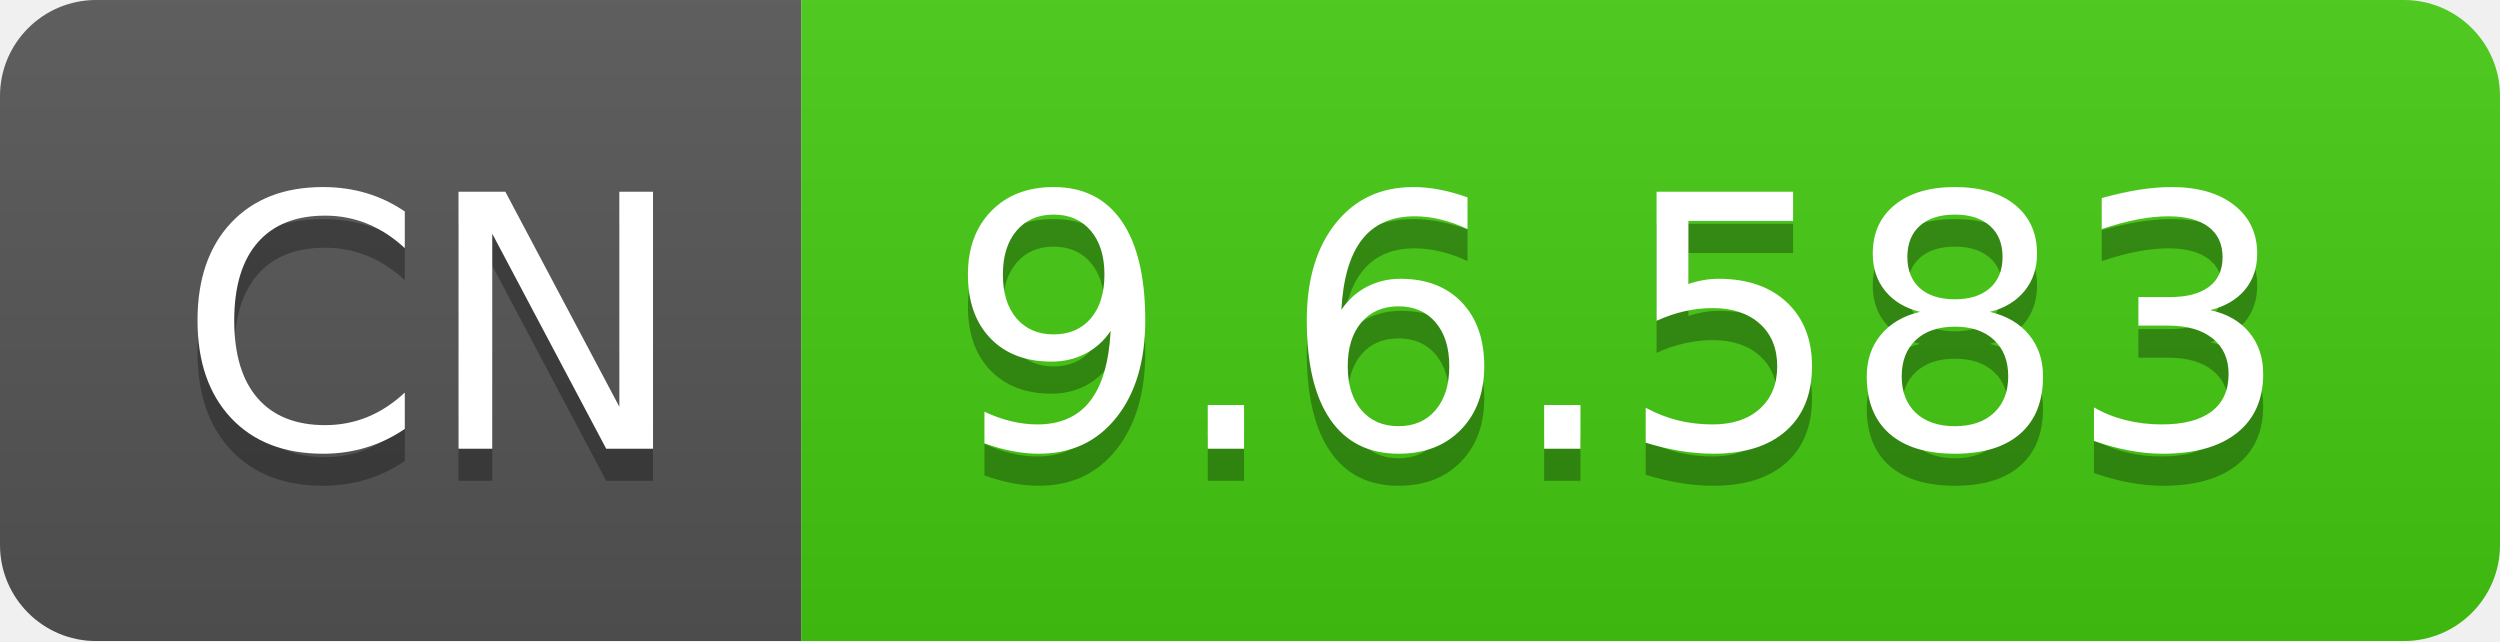
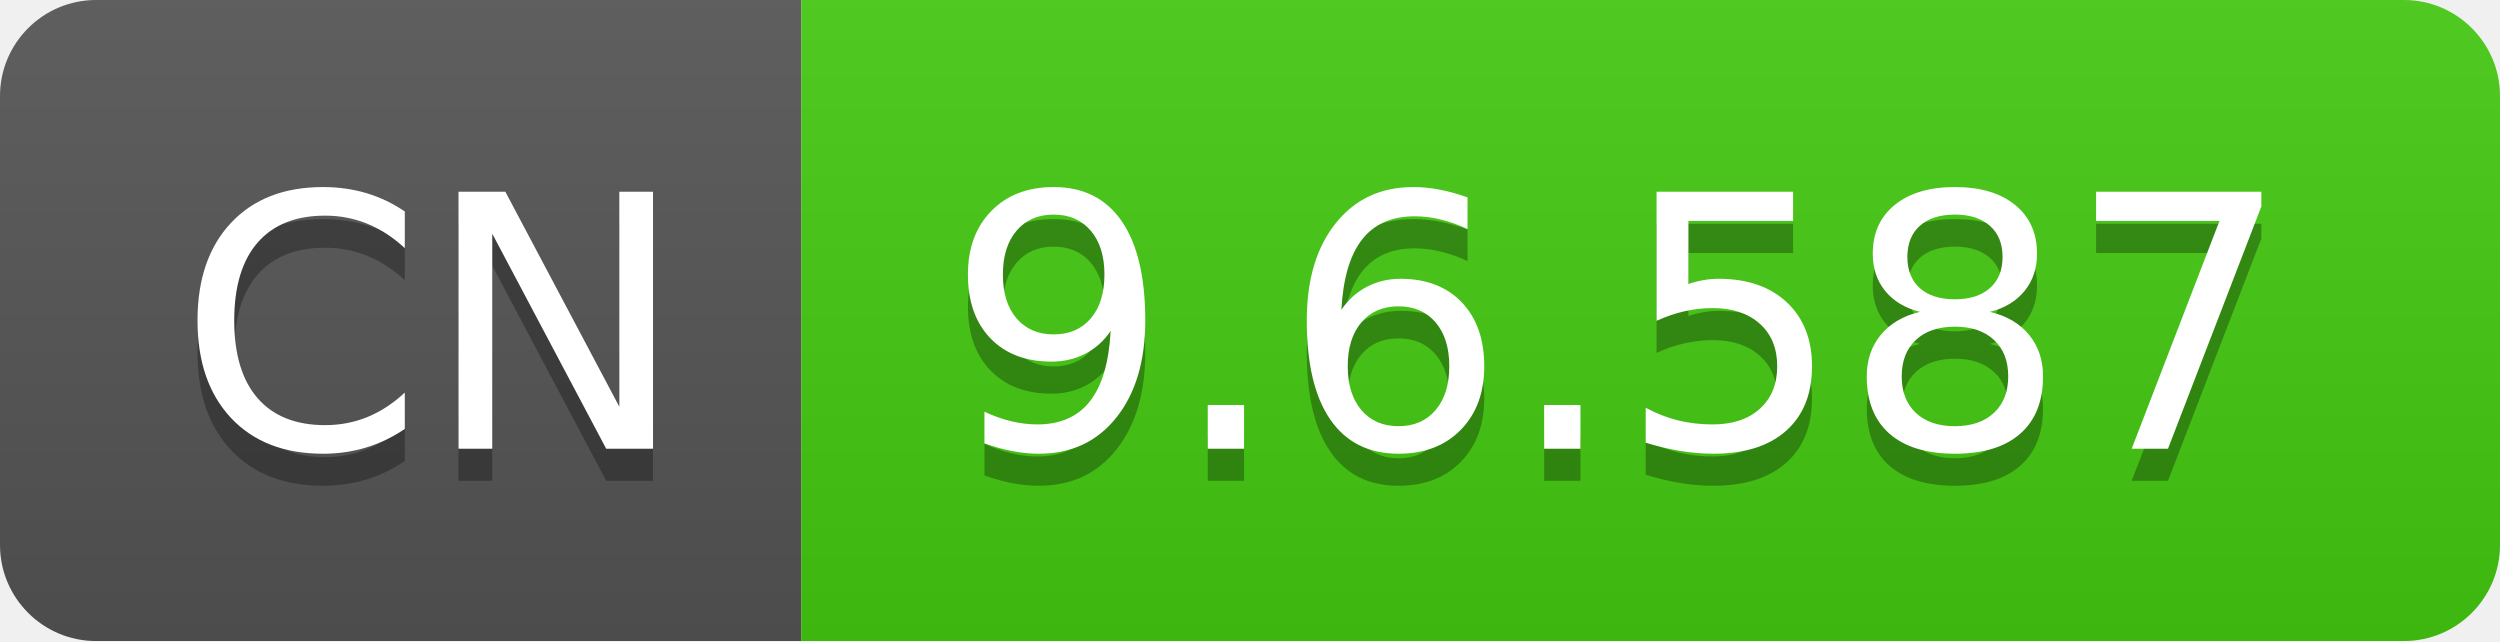
- <svg xmlns="http://www.w3.org/2000/svg" width="78" height="20" role="img" aria-label="CN: 9.6.583">
+ <svg xmlns="http://www.w3.org/2000/svg" width="78" height="20" role="img" aria-label="CN: 9.6.587">
  <linearGradient id="s" x2="0" y2="100%">
    <stop offset="0" stop-color="#bbb" stop-opacity=".1" />
    <stop offset="1" stop-opacity=".1" />
  </linearGradient>
  <clipPath id="r">
    <rect width="78" height="20" rx="3" fill="#fff" />
  </clipPath>
  <g clip-path="url(#r)">
    <rect width="25" height="20" fill="#555" />
    <rect x="25" width="53" height="20" fill="#4c1" />
    <rect width="78" height="20" fill="url(#s)" />
  </g>
  <g fill="#fff" text-anchor="middle" font-family="Verdana,Geneva,DejaVu Sans,sans-serif" text-rendering="geometricPrecision" font-size="110">
    <text aria-hidden="true" x="135" y="150" fill="#010101" fill-opacity=".3" transform="scale(.1)" textLength="150">CN</text>
    <text x="135" y="140" transform="scale(.1)" fill="#fff" textLength="150">CN</text>
-     <text aria-hidden="true" x="505" y="150" fill="#010101" fill-opacity=".3" transform="scale(.1)" textLength="430">9.6.583</text>
-     <text x="505" y="140" transform="scale(.1)" fill="#fff" textLength="430">9.6.583</text>
+     <text aria-hidden="true" x="505" y="150" fill="#010101" fill-opacity=".3" transform="scale(.1)" textLength="430">9.6.587</text>
+     <text x="505" y="140" transform="scale(.1)" fill="#fff" textLength="430">9.6.587</text>
  </g>
</svg>
